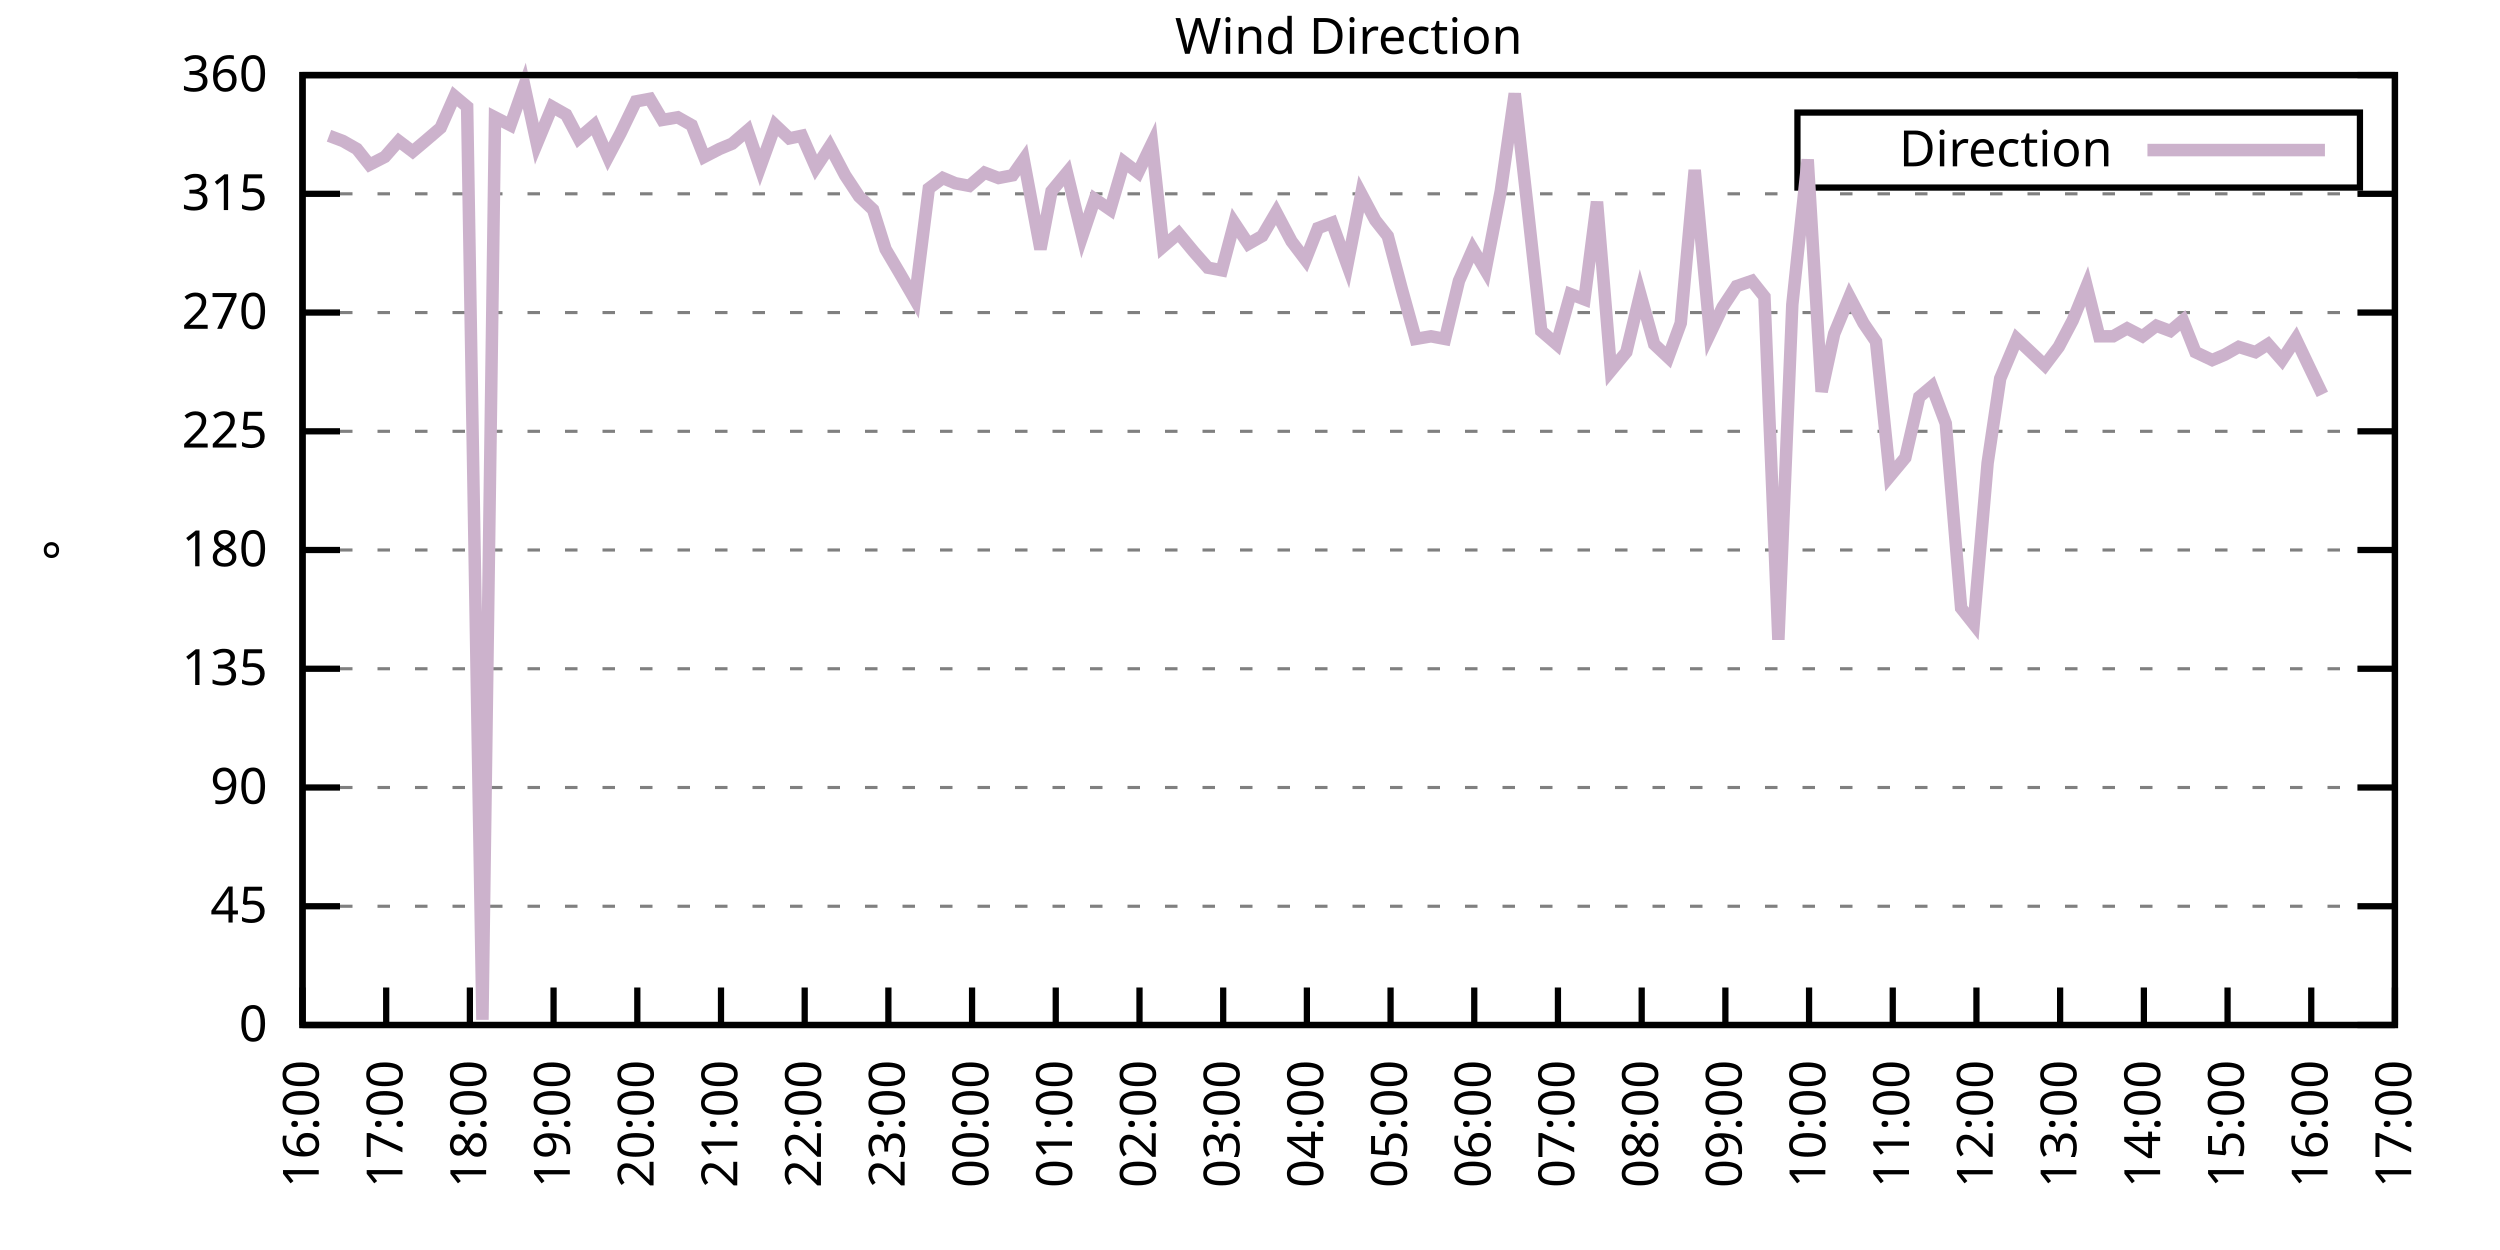
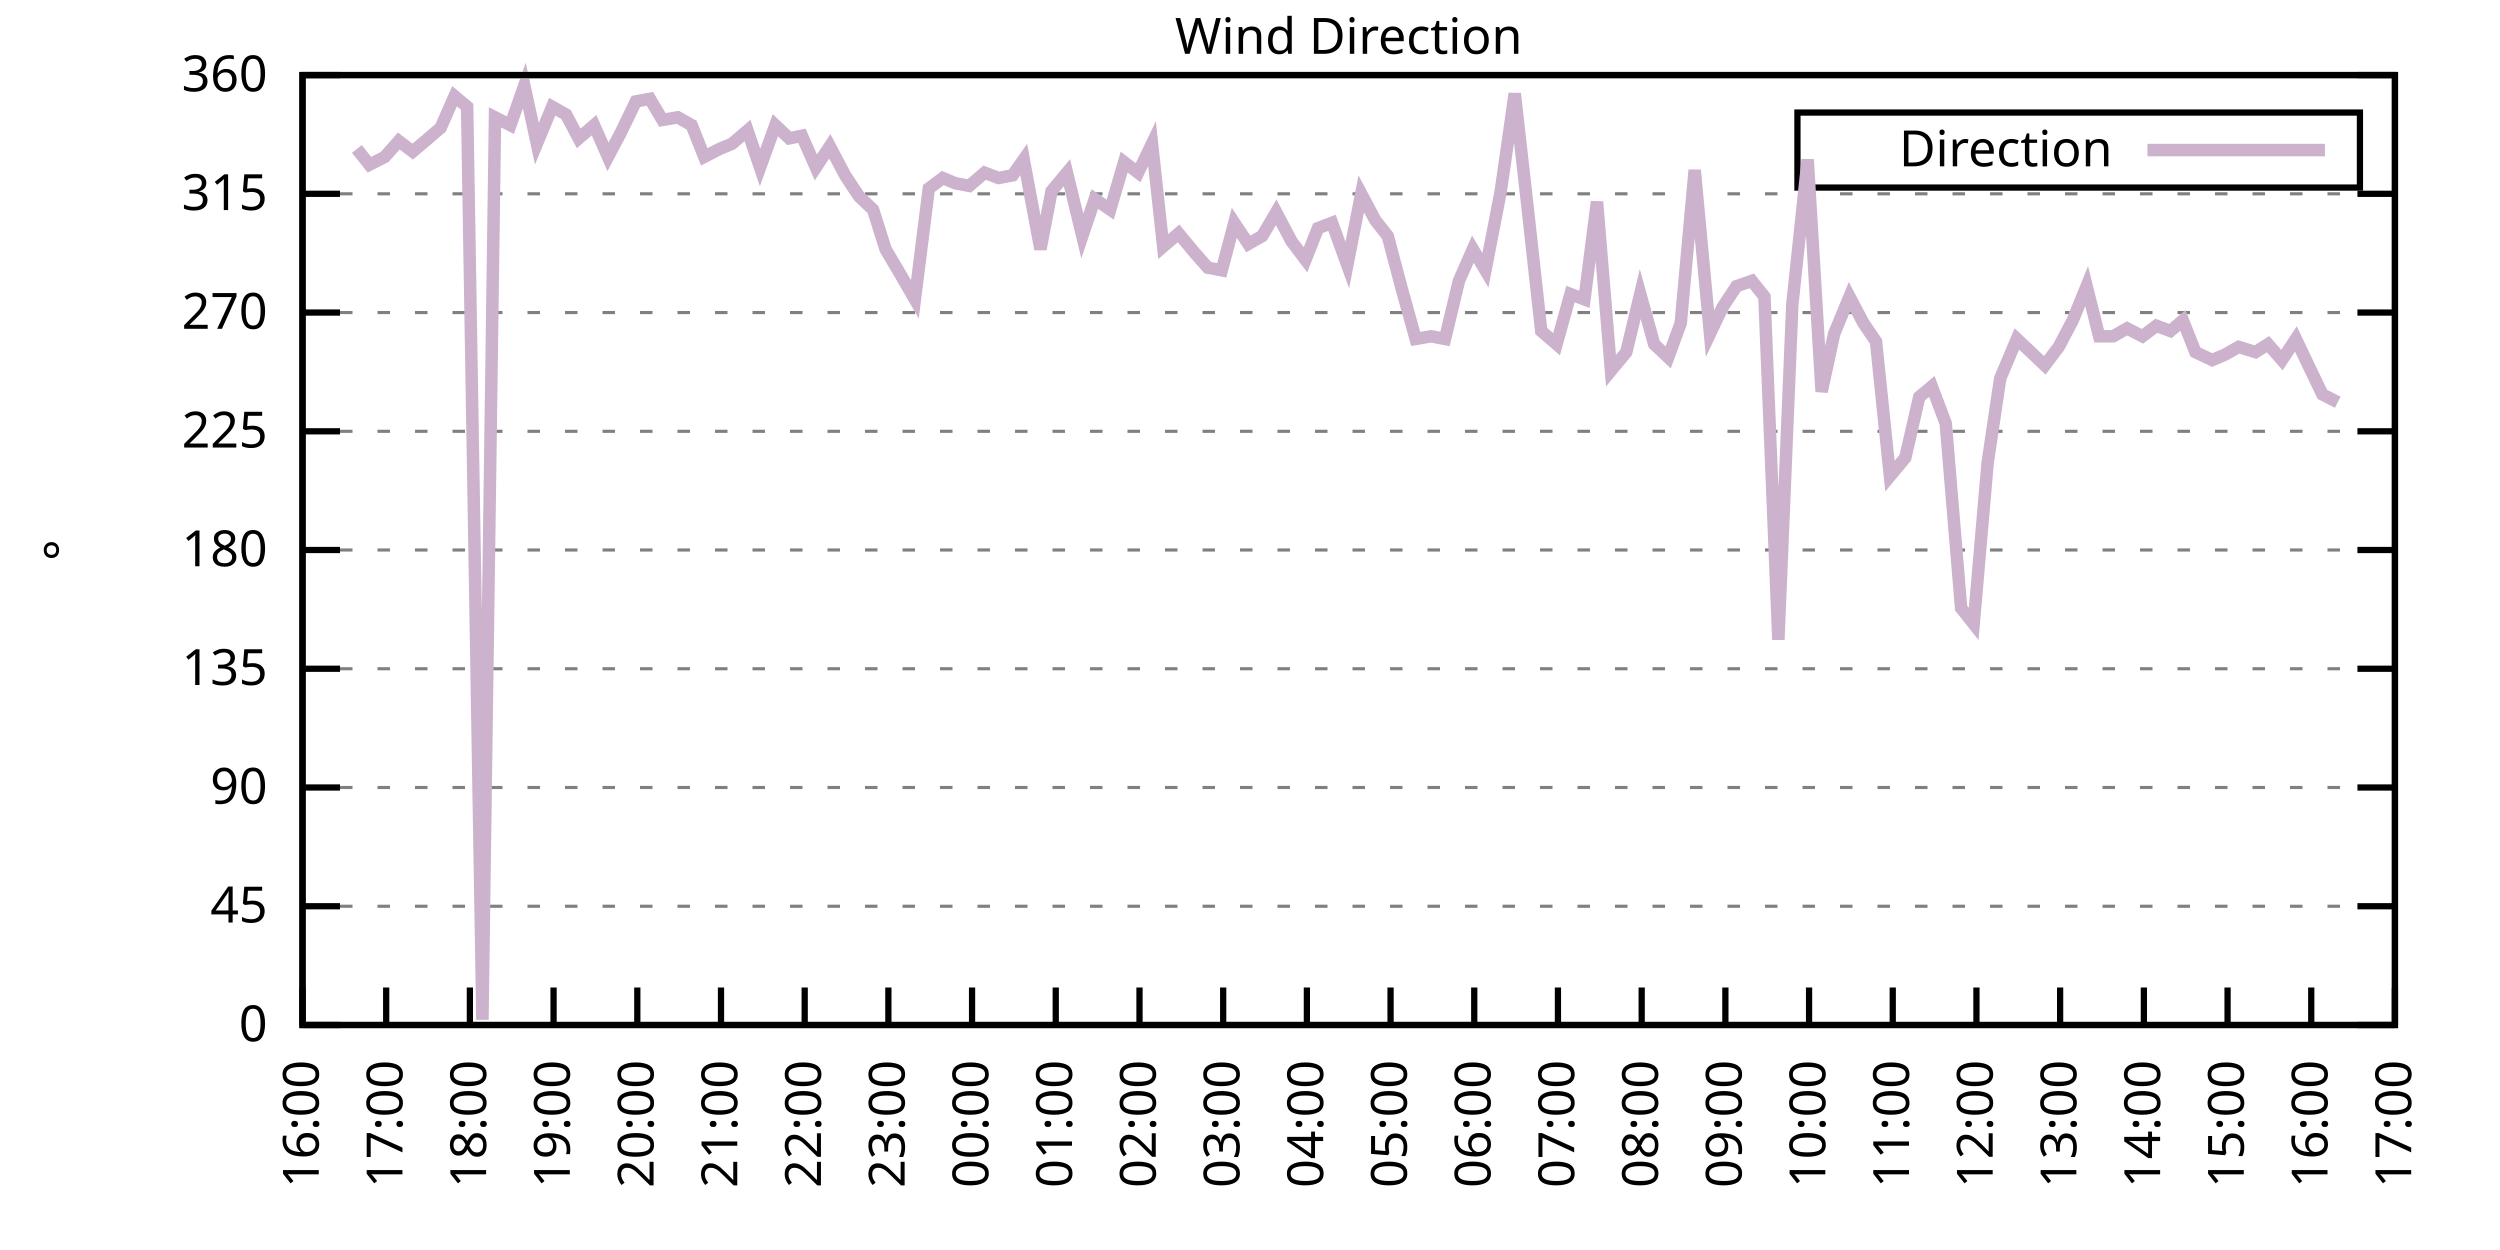
<svg xmlns="http://www.w3.org/2000/svg" xmlns:xlink="http://www.w3.org/1999/xlink" width="400" height="200" viewBox="0 0 400 200">
  <g id="gnuplot_canvas">
    <rect x="0" y="0" width="400" height="200" fill="none" />
    <defs>
      <circle id="gpDot" r="0.5" stroke-width="0.5" stroke="currentColor" />
      <path id="gpPt0" stroke-width="0.333" stroke="currentColor" d="M-1,0 h2 M0,-1 v2" />
      <path id="gpPt1" stroke-width="0.333" stroke="currentColor" d="M-1,-1 L1,1 M1,-1 L-1,1" />
      <path id="gpPt2" stroke-width="0.333" stroke="currentColor" d="M-1,0 L1,0 M0,-1 L0,1 M-1,-1 L1,1 M-1,1 L1,-1" />
      <rect id="gpPt3" stroke-width="0.333" stroke="currentColor" x="-1" y="-1" width="2" height="2" />
      <rect id="gpPt4" stroke-width="0.333" stroke="currentColor" fill="currentColor" x="-1" y="-1" width="2" height="2" />
      <circle id="gpPt5" stroke-width="0.333" stroke="currentColor" cx="0" cy="0" r="1" />
      <use xlink:href="#gpPt5" id="gpPt6" fill="currentColor" stroke="none" />
      <path id="gpPt7" stroke-width="0.333" stroke="currentColor" d="M0,-1.33 L-1.33,0.67 L1.33,0.67 z" />
      <use xlink:href="#gpPt7" id="gpPt8" fill="currentColor" stroke="none" />
      <use xlink:href="#gpPt7" id="gpPt9" stroke="currentColor" transform="rotate(180)" />
      <use xlink:href="#gpPt9" id="gpPt10" fill="currentColor" stroke="none" />
      <use xlink:href="#gpPt3" id="gpPt11" stroke="currentColor" transform="rotate(45)" />
      <use xlink:href="#gpPt11" id="gpPt12" fill="currentColor" stroke="none" />
      <path id="gpPt13" stroke-width="0.333" stroke="currentColor" d="M0,1.330 L1.265,0.411 L0.782,-1.067 L-0.782,-1.076 L-1.265,0.411 z" />
      <use xlink:href="#gpPt13" id="gpPt14" fill="currentColor" stroke="none" />
      <filter id="textbox" filterUnits="objectBoundingBox" x="0" y="0" height="1" width="1">
        <feFlood flood-color="white" flood-opacity="1" result="bgnd" />
        <feComposite in="SourceGraphic" in2="bgnd" operator="atop" />
      </filter>
      <filter id="greybox" filterUnits="objectBoundingBox" x="0" y="0" height="1" width="1">
        <feFlood flood-color="lightgrey" flood-opacity="1" result="grey" />
        <feComposite in="SourceGraphic" in2="grey" operator="atop" />
      </filter>
    </defs>
    <g fill="none" color="white" stroke="currentColor" stroke-width="1.00" stroke-linecap="butt" stroke-linejoin="miter">
</g>
    <g fill="none" color="black" stroke="currentColor" stroke-width="1.00" stroke-linecap="butt" stroke-linejoin="miter">
      <g stroke="none" shape-rendering="crispEdges">
        <polygon fill="rgb(255, 255, 255)" points="48.40,164.00 383.18,164.00 383.18,12.02 48.40,12.02 " />
      </g>
    </g>
    <g fill="none" color="black" stroke="currentColor" stroke-width="1.00" stroke-linecap="butt" stroke-linejoin="miter">
</g>
    <g fill="none" color="black" stroke="black" stroke-width="0.50" stroke-linecap="butt" stroke-linejoin="miter">
</g>
    <g fill="none" color="gray" stroke="currentColor" stroke-width="0.50" stroke-linecap="butt" stroke-linejoin="miter">
      <path stroke="gray" stroke-dasharray="2,4" class="gridline" d="M48.40,164.00 L383.19,164.00  " />
    </g>
    <g fill="none" color="gray" stroke="gray" stroke-width="1.00" stroke-linecap="butt" stroke-linejoin="miter">
</g>
    <g fill="none" color="black" stroke="currentColor" stroke-width="1.00" stroke-linecap="butt" stroke-linejoin="miter">
      <path stroke="black" d="M48.40,164.00 L54.40,164.00 M383.19,164.00 L377.19,164.00  " />
      <g transform="translate(42.80,166.60)" stroke="none" fill="black" font-family="Sans" font-size="8.00" text-anchor="end">
        <text>
          <tspan font-family="Sans"> 0</tspan>
        </text>
      </g>
    </g>
    <g fill="none" color="black" stroke="currentColor" stroke-width="1.00" stroke-linecap="butt" stroke-linejoin="miter">
</g>
    <g fill="none" color="black" stroke="black" stroke-width="0.50" stroke-linecap="butt" stroke-linejoin="miter">
</g>
    <g fill="none" color="gray" stroke="currentColor" stroke-width="0.50" stroke-linecap="butt" stroke-linejoin="miter">
      <path stroke="gray" stroke-dasharray="2,4" class="gridline" d="M48.40,145.00 L383.19,145.00  " />
    </g>
    <g fill="none" color="gray" stroke="gray" stroke-width="1.00" stroke-linecap="butt" stroke-linejoin="miter">
</g>
    <g fill="none" color="black" stroke="currentColor" stroke-width="1.00" stroke-linecap="butt" stroke-linejoin="miter">
      <path stroke="black" d="M48.40,145.00 L54.40,145.00 M383.19,145.00 L377.19,145.00  " />
      <g transform="translate(42.80,147.60)" stroke="none" fill="black" font-family="Sans" font-size="8.00" text-anchor="end">
        <text>
          <tspan font-family="Sans"> 45</tspan>
        </text>
      </g>
    </g>
    <g fill="none" color="black" stroke="currentColor" stroke-width="1.00" stroke-linecap="butt" stroke-linejoin="miter">
</g>
    <g fill="none" color="black" stroke="black" stroke-width="0.50" stroke-linecap="butt" stroke-linejoin="miter">
</g>
    <g fill="none" color="gray" stroke="currentColor" stroke-width="0.50" stroke-linecap="butt" stroke-linejoin="miter">
      <path stroke="gray" stroke-dasharray="2,4" class="gridline" d="M48.40,126.00 L383.19,126.00  " />
    </g>
    <g fill="none" color="gray" stroke="gray" stroke-width="1.00" stroke-linecap="butt" stroke-linejoin="miter">
</g>
    <g fill="none" color="black" stroke="currentColor" stroke-width="1.00" stroke-linecap="butt" stroke-linejoin="miter">
      <path stroke="black" d="M48.40,126.00 L54.40,126.00 M383.19,126.00 L377.19,126.00  " />
      <g transform="translate(42.80,128.60)" stroke="none" fill="black" font-family="Sans" font-size="8.00" text-anchor="end">
        <text>
          <tspan font-family="Sans"> 90</tspan>
        </text>
      </g>
    </g>
    <g fill="none" color="black" stroke="currentColor" stroke-width="1.00" stroke-linecap="butt" stroke-linejoin="miter">
</g>
    <g fill="none" color="black" stroke="black" stroke-width="0.50" stroke-linecap="butt" stroke-linejoin="miter">
</g>
    <g fill="none" color="gray" stroke="currentColor" stroke-width="0.50" stroke-linecap="butt" stroke-linejoin="miter">
      <path stroke="gray" stroke-dasharray="2,4" class="gridline" d="M48.40,107.00 L383.19,107.00  " />
    </g>
    <g fill="none" color="gray" stroke="gray" stroke-width="1.00" stroke-linecap="butt" stroke-linejoin="miter">
</g>
    <g fill="none" color="black" stroke="currentColor" stroke-width="1.00" stroke-linecap="butt" stroke-linejoin="miter">
      <path stroke="black" d="M48.40,107.00 L54.40,107.00 M383.19,107.00 L377.19,107.00  " />
      <g transform="translate(42.80,109.60)" stroke="none" fill="black" font-family="Sans" font-size="8.00" text-anchor="end">
        <text>
          <tspan font-family="Sans"> 135</tspan>
        </text>
      </g>
    </g>
    <g fill="none" color="black" stroke="currentColor" stroke-width="1.00" stroke-linecap="butt" stroke-linejoin="miter">
</g>
    <g fill="none" color="black" stroke="black" stroke-width="0.50" stroke-linecap="butt" stroke-linejoin="miter">
</g>
    <g fill="none" color="gray" stroke="currentColor" stroke-width="0.50" stroke-linecap="butt" stroke-linejoin="miter">
      <path stroke="gray" stroke-dasharray="2,4" class="gridline" d="M48.40,88.00 L383.19,88.00  " />
    </g>
    <g fill="none" color="gray" stroke="gray" stroke-width="1.00" stroke-linecap="butt" stroke-linejoin="miter">
</g>
    <g fill="none" color="black" stroke="currentColor" stroke-width="1.00" stroke-linecap="butt" stroke-linejoin="miter">
      <path stroke="black" d="M48.40,88.00 L54.40,88.00 M383.19,88.00 L377.19,88.00  " />
      <g transform="translate(42.80,90.60)" stroke="none" fill="black" font-family="Sans" font-size="8.00" text-anchor="end">
        <text>
          <tspan font-family="Sans"> 180</tspan>
        </text>
      </g>
    </g>
    <g fill="none" color="black" stroke="currentColor" stroke-width="1.00" stroke-linecap="butt" stroke-linejoin="miter">
</g>
    <g fill="none" color="black" stroke="black" stroke-width="0.50" stroke-linecap="butt" stroke-linejoin="miter">
</g>
    <g fill="none" color="gray" stroke="currentColor" stroke-width="0.50" stroke-linecap="butt" stroke-linejoin="miter">
      <path stroke="gray" stroke-dasharray="2,4" class="gridline" d="M48.40,69.01 L383.19,69.01  " />
    </g>
    <g fill="none" color="gray" stroke="gray" stroke-width="1.00" stroke-linecap="butt" stroke-linejoin="miter">
</g>
    <g fill="none" color="black" stroke="currentColor" stroke-width="1.00" stroke-linecap="butt" stroke-linejoin="miter">
      <path stroke="black" d="M48.40,69.01 L54.40,69.01 M383.19,69.01 L377.19,69.01  " />
      <g transform="translate(42.80,71.61)" stroke="none" fill="black" font-family="Sans" font-size="8.00" text-anchor="end">
        <text>
          <tspan font-family="Sans"> 225</tspan>
        </text>
      </g>
    </g>
    <g fill="none" color="black" stroke="currentColor" stroke-width="1.00" stroke-linecap="butt" stroke-linejoin="miter">
</g>
    <g fill="none" color="black" stroke="black" stroke-width="0.50" stroke-linecap="butt" stroke-linejoin="miter">
</g>
    <g fill="none" color="gray" stroke="currentColor" stroke-width="0.50" stroke-linecap="butt" stroke-linejoin="miter">
      <path stroke="gray" stroke-dasharray="2,4" class="gridline" d="M48.40,50.01 L383.19,50.01  " />
    </g>
    <g fill="none" color="gray" stroke="gray" stroke-width="1.00" stroke-linecap="butt" stroke-linejoin="miter">
</g>
    <g fill="none" color="black" stroke="currentColor" stroke-width="1.00" stroke-linecap="butt" stroke-linejoin="miter">
      <path stroke="black" d="M48.40,50.01 L54.40,50.01 M383.19,50.01 L377.19,50.01  " />
      <g transform="translate(42.80,52.61)" stroke="none" fill="black" font-family="Sans" font-size="8.00" text-anchor="end">
        <text>
          <tspan font-family="Sans"> 270</tspan>
        </text>
      </g>
    </g>
    <g fill="none" color="black" stroke="currentColor" stroke-width="1.00" stroke-linecap="butt" stroke-linejoin="miter">
</g>
    <g fill="none" color="black" stroke="black" stroke-width="0.50" stroke-linecap="butt" stroke-linejoin="miter">
</g>
    <g fill="none" color="gray" stroke="currentColor" stroke-width="0.50" stroke-linecap="butt" stroke-linejoin="miter">
      <path stroke="gray" stroke-dasharray="2,4" class="gridline" d="M48.40,31.01 L383.19,31.01  " />
    </g>
    <g fill="none" color="gray" stroke="gray" stroke-width="1.00" stroke-linecap="butt" stroke-linejoin="miter">
</g>
    <g fill="none" color="black" stroke="currentColor" stroke-width="1.00" stroke-linecap="butt" stroke-linejoin="miter">
      <path stroke="black" d="M48.40,31.01 L54.40,31.01 M383.19,31.01 L377.19,31.01  " />
      <g transform="translate(42.80,33.61)" stroke="none" fill="black" font-family="Sans" font-size="8.00" text-anchor="end">
        <text>
          <tspan font-family="Sans"> 315</tspan>
        </text>
      </g>
    </g>
    <g fill="none" color="black" stroke="currentColor" stroke-width="1.00" stroke-linecap="butt" stroke-linejoin="miter">
</g>
    <g fill="none" color="black" stroke="black" stroke-width="0.50" stroke-linecap="butt" stroke-linejoin="miter">
</g>
    <g fill="none" color="gray" stroke="currentColor" stroke-width="0.50" stroke-linecap="butt" stroke-linejoin="miter">
      <path stroke="gray" stroke-dasharray="2,4" class="gridline" d="M48.40,12.01 L383.19,12.01  " />
    </g>
    <g fill="none" color="gray" stroke="gray" stroke-width="1.00" stroke-linecap="butt" stroke-linejoin="miter">
</g>
    <g fill="none" color="black" stroke="currentColor" stroke-width="1.00" stroke-linecap="butt" stroke-linejoin="miter">
      <path stroke="black" d="M48.40,12.01 L54.40,12.01 M383.19,12.01 L377.19,12.01  " />
      <g transform="translate(42.80,14.61)" stroke="none" fill="black" font-family="Sans" font-size="8.00" text-anchor="end">
        <text>
          <tspan font-family="Sans"> 360</tspan>
        </text>
      </g>
    </g>
    <g fill="none" color="black" stroke="currentColor" stroke-width="1.00" stroke-linecap="butt" stroke-linejoin="miter">
      <path stroke="black" d="M48.40,164.00 L48.40,158.00  " />
      <g transform="translate(51.00,169.60) rotate(270.00)" stroke="none" fill="black" font-family="Sans" font-size="8.00" text-anchor="end">
        <text>
          <tspan font-family="Sans">16:00</tspan>
        </text>
      </g>
    </g>
    <g fill="none" color="black" stroke="currentColor" stroke-width="1.00" stroke-linecap="butt" stroke-linejoin="miter">
      <path stroke="black" d="M61.79,164.00 L61.79,158.00  " />
      <g transform="translate(64.39,169.60) rotate(270.00)" stroke="none" fill="black" font-family="Sans" font-size="8.00" text-anchor="end">
        <text>
          <tspan font-family="Sans">17:00</tspan>
        </text>
      </g>
    </g>
    <g fill="none" color="black" stroke="currentColor" stroke-width="1.00" stroke-linecap="butt" stroke-linejoin="miter">
      <path stroke="black" d="M75.18,164.00 L75.18,158.00  " />
      <g transform="translate(77.78,169.60) rotate(270.00)" stroke="none" fill="black" font-family="Sans" font-size="8.00" text-anchor="end">
        <text>
          <tspan font-family="Sans">18:00</tspan>
        </text>
      </g>
    </g>
    <g fill="none" color="black" stroke="currentColor" stroke-width="1.00" stroke-linecap="butt" stroke-linejoin="miter">
      <path stroke="black" d="M88.57,164.00 L88.57,158.00  " />
      <g transform="translate(91.17,169.60) rotate(270.00)" stroke="none" fill="black" font-family="Sans" font-size="8.00" text-anchor="end">
        <text>
          <tspan font-family="Sans">19:00</tspan>
        </text>
      </g>
    </g>
    <g fill="none" color="black" stroke="currentColor" stroke-width="1.00" stroke-linecap="butt" stroke-linejoin="miter">
      <path stroke="black" d="M101.97,164.00 L101.97,158.00  " />
      <g transform="translate(104.57,169.60) rotate(270.00)" stroke="none" fill="black" font-family="Sans" font-size="8.00" text-anchor="end">
        <text>
          <tspan font-family="Sans">20:00</tspan>
        </text>
      </g>
    </g>
    <g fill="none" color="black" stroke="currentColor" stroke-width="1.00" stroke-linecap="butt" stroke-linejoin="miter">
      <path stroke="black" d="M115.36,164.00 L115.36,158.00  " />
      <g transform="translate(117.96,169.60) rotate(270.00)" stroke="none" fill="black" font-family="Sans" font-size="8.00" text-anchor="end">
        <text>
          <tspan font-family="Sans">21:00</tspan>
        </text>
      </g>
    </g>
    <g fill="none" color="black" stroke="currentColor" stroke-width="1.00" stroke-linecap="butt" stroke-linejoin="miter">
      <path stroke="black" d="M128.75,164.00 L128.75,158.00  " />
      <g transform="translate(131.35,169.60) rotate(270.00)" stroke="none" fill="black" font-family="Sans" font-size="8.00" text-anchor="end">
        <text>
          <tspan font-family="Sans">22:00</tspan>
        </text>
      </g>
    </g>
    <g fill="none" color="black" stroke="currentColor" stroke-width="1.00" stroke-linecap="butt" stroke-linejoin="miter">
      <path stroke="black" d="M142.14,164.00 L142.14,158.00  " />
      <g transform="translate(144.74,169.60) rotate(270.00)" stroke="none" fill="black" font-family="Sans" font-size="8.00" text-anchor="end">
        <text>
          <tspan font-family="Sans">23:00</tspan>
        </text>
      </g>
    </g>
    <g fill="none" color="black" stroke="currentColor" stroke-width="1.00" stroke-linecap="butt" stroke-linejoin="miter">
      <path stroke="black" d="M155.53,164.00 L155.53,158.00  " />
      <g transform="translate(158.13,169.60) rotate(270.00)" stroke="none" fill="black" font-family="Sans" font-size="8.00" text-anchor="end">
        <text>
          <tspan font-family="Sans">00:00</tspan>
        </text>
      </g>
    </g>
    <g fill="none" color="black" stroke="currentColor" stroke-width="1.00" stroke-linecap="butt" stroke-linejoin="miter">
      <path stroke="black" d="M168.92,164.00 L168.92,158.00  " />
      <g transform="translate(171.52,169.60) rotate(270.00)" stroke="none" fill="black" font-family="Sans" font-size="8.00" text-anchor="end">
        <text>
          <tspan font-family="Sans">01:00</tspan>
        </text>
      </g>
    </g>
    <g fill="none" color="black" stroke="currentColor" stroke-width="1.00" stroke-linecap="butt" stroke-linejoin="miter">
      <path stroke="black" d="M182.32,164.00 L182.32,158.00  " />
      <g transform="translate(184.92,169.60) rotate(270.00)" stroke="none" fill="black" font-family="Sans" font-size="8.00" text-anchor="end">
        <text>
          <tspan font-family="Sans">02:00</tspan>
        </text>
      </g>
    </g>
    <g fill="none" color="black" stroke="currentColor" stroke-width="1.00" stroke-linecap="butt" stroke-linejoin="miter">
      <path stroke="black" d="M195.71,164.00 L195.71,158.00  " />
      <g transform="translate(198.31,169.60) rotate(270.00)" stroke="none" fill="black" font-family="Sans" font-size="8.00" text-anchor="end">
        <text>
          <tspan font-family="Sans">03:00</tspan>
        </text>
      </g>
    </g>
    <g fill="none" color="black" stroke="currentColor" stroke-width="1.00" stroke-linecap="butt" stroke-linejoin="miter">
      <path stroke="black" d="M209.10,164.00 L209.10,158.00  " />
      <g transform="translate(211.70,169.60) rotate(270.00)" stroke="none" fill="black" font-family="Sans" font-size="8.00" text-anchor="end">
        <text>
          <tspan font-family="Sans">04:00</tspan>
        </text>
      </g>
    </g>
    <g fill="none" color="black" stroke="currentColor" stroke-width="1.00" stroke-linecap="butt" stroke-linejoin="miter">
      <path stroke="black" d="M222.49,164.00 L222.49,158.00  " />
      <g transform="translate(225.09,169.60) rotate(270.00)" stroke="none" fill="black" font-family="Sans" font-size="8.00" text-anchor="end">
        <text>
          <tspan font-family="Sans">05:00</tspan>
        </text>
      </g>
    </g>
    <g fill="none" color="black" stroke="currentColor" stroke-width="1.00" stroke-linecap="butt" stroke-linejoin="miter">
      <path stroke="black" d="M235.88,164.00 L235.88,158.00  " />
      <g transform="translate(238.48,169.60) rotate(270.00)" stroke="none" fill="black" font-family="Sans" font-size="8.00" text-anchor="end">
        <text>
          <tspan font-family="Sans">06:00</tspan>
        </text>
      </g>
    </g>
    <g fill="none" color="black" stroke="currentColor" stroke-width="1.00" stroke-linecap="butt" stroke-linejoin="miter">
      <path stroke="black" d="M249.27,164.00 L249.27,158.00  " />
      <g transform="translate(251.87,169.60) rotate(270.00)" stroke="none" fill="black" font-family="Sans" font-size="8.00" text-anchor="end">
        <text>
          <tspan font-family="Sans">07:00</tspan>
        </text>
      </g>
    </g>
    <g fill="none" color="black" stroke="currentColor" stroke-width="1.00" stroke-linecap="butt" stroke-linejoin="miter">
      <path stroke="black" d="M262.67,164.00 L262.67,158.00  " />
      <g transform="translate(265.27,169.60) rotate(270.00)" stroke="none" fill="black" font-family="Sans" font-size="8.00" text-anchor="end">
        <text>
          <tspan font-family="Sans">08:00</tspan>
        </text>
      </g>
    </g>
    <g fill="none" color="black" stroke="currentColor" stroke-width="1.00" stroke-linecap="butt" stroke-linejoin="miter">
      <path stroke="black" d="M276.06,164.00 L276.06,158.00  " />
      <g transform="translate(278.66,169.60) rotate(270.00)" stroke="none" fill="black" font-family="Sans" font-size="8.00" text-anchor="end">
        <text>
          <tspan font-family="Sans">09:00</tspan>
        </text>
      </g>
    </g>
    <g fill="none" color="black" stroke="currentColor" stroke-width="1.00" stroke-linecap="butt" stroke-linejoin="miter">
      <path stroke="black" d="M289.45,164.00 L289.45,158.00  " />
      <g transform="translate(292.05,169.60) rotate(270.00)" stroke="none" fill="black" font-family="Sans" font-size="8.00" text-anchor="end">
        <text>
          <tspan font-family="Sans">10:00</tspan>
        </text>
      </g>
    </g>
    <g fill="none" color="black" stroke="currentColor" stroke-width="1.00" stroke-linecap="butt" stroke-linejoin="miter">
      <path stroke="black" d="M302.84,164.00 L302.84,158.00  " />
      <g transform="translate(305.44,169.60) rotate(270.00)" stroke="none" fill="black" font-family="Sans" font-size="8.00" text-anchor="end">
        <text>
          <tspan font-family="Sans">11:00</tspan>
        </text>
      </g>
    </g>
    <g fill="none" color="black" stroke="currentColor" stroke-width="1.00" stroke-linecap="butt" stroke-linejoin="miter">
      <path stroke="black" d="M316.23,164.00 L316.23,158.00  " />
      <g transform="translate(318.83,169.60) rotate(270.00)" stroke="none" fill="black" font-family="Sans" font-size="8.00" text-anchor="end">
        <text>
          <tspan font-family="Sans">12:00</tspan>
        </text>
      </g>
    </g>
    <g fill="none" color="black" stroke="currentColor" stroke-width="1.00" stroke-linecap="butt" stroke-linejoin="miter">
      <path stroke="black" d="M329.62,164.00 L329.62,158.00  " />
      <g transform="translate(332.22,169.60) rotate(270.00)" stroke="none" fill="black" font-family="Sans" font-size="8.00" text-anchor="end">
        <text>
          <tspan font-family="Sans">13:00</tspan>
        </text>
      </g>
    </g>
    <g fill="none" color="black" stroke="currentColor" stroke-width="1.00" stroke-linecap="butt" stroke-linejoin="miter">
      <path stroke="black" d="M343.02,164.00 L343.02,158.00  " />
      <g transform="translate(345.62,169.60) rotate(270.00)" stroke="none" fill="black" font-family="Sans" font-size="8.00" text-anchor="end">
        <text>
          <tspan font-family="Sans">14:00</tspan>
        </text>
      </g>
    </g>
    <g fill="none" color="black" stroke="currentColor" stroke-width="1.00" stroke-linecap="butt" stroke-linejoin="miter">
      <path stroke="black" d="M356.41,164.00 L356.41,158.00  " />
      <g transform="translate(359.01,169.60) rotate(270.00)" stroke="none" fill="black" font-family="Sans" font-size="8.00" text-anchor="end">
        <text>
          <tspan font-family="Sans">15:00</tspan>
        </text>
      </g>
    </g>
    <g fill="none" color="black" stroke="currentColor" stroke-width="1.00" stroke-linecap="butt" stroke-linejoin="miter">
      <path stroke="black" d="M369.80,164.00 L369.80,158.00  " />
      <g transform="translate(372.40,169.60) rotate(270.00)" stroke="none" fill="black" font-family="Sans" font-size="8.00" text-anchor="end">
        <text>
          <tspan font-family="Sans">16:00</tspan>
        </text>
      </g>
    </g>
    <g fill="none" color="black" stroke="currentColor" stroke-width="1.00" stroke-linecap="butt" stroke-linejoin="miter">
      <path stroke="black" d="M383.19,164.00 L383.19,158.00  " />
      <g transform="translate(385.79,169.60) rotate(270.00)" stroke="none" fill="black" font-family="Sans" font-size="8.00" text-anchor="end">
        <text>
          <tspan font-family="Sans">17:00</tspan>
        </text>
      </g>
    </g>
    <g fill="none" color="black" stroke="currentColor" stroke-width="1.00" stroke-linecap="butt" stroke-linejoin="miter">
</g>
    <g fill="none" color="black" stroke="currentColor" stroke-width="1.00" stroke-linecap="butt" stroke-linejoin="miter">
      <path stroke="black" d="M48.40,12.01 L48.40,164.00 L383.19,164.00 L383.19,12.01 L48.40,12.01 Z  " />
    </g>
    <g fill="none" color="black" stroke="currentColor" stroke-width="1.00" stroke-linecap="butt" stroke-linejoin="miter">
</g>
    <g fill="none" color="black" stroke="currentColor" stroke-width="1.00" stroke-linecap="butt" stroke-linejoin="miter">
      <path stroke="black" d="M287.59,30.01 L287.59,18.01 L377.59,18.01 L377.59,30.01 L287.59,30.01 Z  " />
    </g>
    <g id="Wind_direction_plot_1">
      <g fill="none" color="white" stroke="black" stroke-width="2.00" stroke-linecap="butt" stroke-linejoin="miter">
</g>
      <g fill="none" color="black" stroke="currentColor" stroke-width="2.00" stroke-linecap="butt" stroke-linejoin="miter">
        <g transform="translate(337.99,26.61)" stroke="none" fill="black" font-family="Sans" font-size="8.00" text-anchor="end">
          <text>
            <tspan font-family="Sans">Direction</tspan>
          </text>
        </g>
      </g>
      <g fill="none" color="black" stroke="currentColor" stroke-width="2.00" stroke-linecap="butt" stroke-linejoin="miter">
-         <path stroke="rgb(204, 178, 204)" d="M343.59,24.01 L371.99,24.01 M52.64,21.72 L54.87,22.56 L57.10,23.83 L59.11,26.36 L61.57,25.10 L63.80,22.56   L66.03,24.25 L68.04,22.56 L70.50,20.45 L72.73,15.39 L74.74,17.08 L77.19,163.16 L79.20,18.77 L81.66,20.03   L83.89,13.70 L85.90,22.99 L88.35,17.08 L90.58,18.34 L92.59,22.14 L95.05,20.03 L97.28,25.10 L99.29,21.30   L101.74,16.23 L103.98,15.81 L105.98,19.19 L108.44,18.77 L110.67,20.03 L112.68,25.10 L115.13,23.83 L117.14,22.99   L119.60,20.88 L121.61,26.79 L124.06,20.03 L126.29,22.14 L128.30,21.72 L130.54,26.79 L132.77,23.41 L135.22,28.05   L137.45,31.43 L139.69,33.54 L141.69,39.87 L143.93,43.67 L146.38,47.90 L148.61,30.16 L150.85,28.48 L152.85,29.32   L155.09,29.74 L157.54,27.63 L159.77,28.48 L162.01,28.05 L163.79,25.52 L166.47,39.87 L168.25,30.59 L170.71,27.63   L173.17,37.76 L175.17,31.85 L177.63,33.54 L179.86,25.94 L182.09,27.63 L184.32,22.99 L186.11,39.45 L188.57,37.34   L191.02,40.30 L193.25,42.83 L195.48,43.25 L197.49,35.65 L199.73,39.03 L201.96,37.76 L204.19,33.96 L206.64,38.61   L208.88,41.56 L210.88,36.50 L213.12,35.65 L215.57,42.41 L217.80,31.01 L220.04,35.23 L222.04,37.76 L224.28,46.21   L226.51,54.23 L228.96,53.81 L231.20,54.23 L233.43,44.94 L235.66,39.87 L237.67,43.25 L240.12,30.59 L242.36,14.97   L244.36,32.70 L246.60,52.96 L249.05,55.07 L251.28,47.05 L253.51,47.90 L255.52,32.28 L257.76,59.30 L260.21,56.34   L262.44,47.05 L264.67,55.07 L266.91,57.18 L268.92,51.70 L271.15,27.21 L273.60,53.39 L275.61,49.16 L277.84,45.79   L280.30,44.94 L282.31,47.47 L284.54,102.36 L286.77,48.74 L289.23,25.52 L291.46,62.67 L293.47,53.39 L295.92,47.47   L298.15,51.70 L300.16,54.65 L302.39,76.18 L304.85,73.23 L307.08,63.52 L309.09,61.83 L311.32,67.74 L313.78,97.29   L315.79,99.83 L318.02,74.07 L320.03,60.56 L322.70,54.23 L324.94,56.34 L327.17,58.45 L329.40,55.50 L331.63,51.27   L333.86,45.79 L335.87,53.81 L338.10,53.81 L340.34,52.54 L342.79,53.81 L345.02,52.12 L347.26,52.96 L349.26,51.27   L351.27,56.34 L353.95,57.61 L355.96,56.76 L358.19,55.50 L360.87,56.34 L362.88,55.07 L365.11,57.61 L367.34,54.23   L369.35,58.45 L371.58,63.10  " />
+         <path stroke="rgb(204, 178, 204)" d="M343.59,24.01 L371.99,24.01 M57.10,23.83 L59.11,26.36 L61.57,25.10 L63.80,22.56 L66.03,24.25 L68.04,22.56   L70.50,20.45 L72.73,15.39 L74.74,17.08 L77.19,163.16 L79.20,18.77 L81.66,20.03 L83.89,13.70 L85.90,22.99   L88.35,17.08 L90.58,18.34 L92.59,22.14 L95.05,20.03 L97.28,25.10 L99.29,21.30 L101.74,16.23 L103.98,15.81   L105.98,19.19 L108.44,18.77 L110.67,20.03 L112.68,25.10 L115.13,23.83 L117.14,22.99 L119.60,20.88 L121.61,26.79   L124.06,20.03 L126.29,22.14 L128.30,21.72 L130.54,26.79 L132.77,23.41 L135.22,28.05 L137.45,31.43 L139.69,33.54   L141.69,39.87 L143.93,43.67 L146.38,47.90 L148.61,30.16 L150.85,28.48 L152.85,29.32 L155.09,29.74 L157.54,27.63   L159.77,28.48 L162.01,28.05 L163.79,25.52 L166.47,39.87 L168.25,30.59 L170.71,27.63 L173.17,37.76 L175.17,31.85   L177.63,33.54 L179.86,25.94 L182.09,27.63 L184.32,22.99 L186.11,39.45 L188.57,37.34 L191.02,40.30 L193.25,42.83   L195.48,43.25 L197.49,35.65 L199.73,39.03 L201.96,37.76 L204.19,33.96 L206.64,38.61 L208.88,41.56 L210.88,36.50   L213.12,35.65 L215.57,42.41 L217.80,31.01 L220.04,35.23 L222.04,37.76 L224.28,46.21 L226.51,54.23 L228.96,53.81   L231.20,54.23 L233.43,44.94 L235.66,39.87 L237.67,43.25 L240.12,30.59 L242.36,14.97 L244.36,32.70 L246.60,52.96   L249.05,55.07 L251.28,47.05 L253.51,47.90 L255.52,32.28 L257.76,59.30 L260.21,56.34 L262.44,47.05 L264.67,55.07   L266.91,57.18 L268.92,51.70 L271.15,27.21 L273.60,53.39 L275.61,49.16 L277.84,45.79 L280.30,44.94 L282.31,47.47   L284.54,102.36 L286.77,48.74 L289.23,25.52 L291.46,62.67 L293.47,53.39 L295.92,47.47 L298.15,51.70 L300.16,54.65   L302.39,76.18 L304.85,73.23 L307.08,63.52 L309.09,61.83 L311.32,67.74 L313.78,97.29 L315.79,99.83 L318.02,74.07   L320.03,60.56 L322.70,54.23 L324.94,56.34 L327.17,58.45 L329.40,55.50 L331.63,51.27 L333.86,45.79 L335.87,53.81   L338.10,53.81 L340.34,52.54 L342.79,53.81 L345.02,52.12 L347.26,52.96 L349.26,51.27 L351.27,56.34 L353.95,57.61   L355.96,56.76 L358.19,55.50 L360.87,56.34 L362.88,55.07 L365.11,57.61 L367.34,54.23 L369.35,58.45 L371.58,63.10   L374.04,64.36  " />
      </g>
    </g>
    <g fill="none" color="black" stroke="currentColor" stroke-width="2.00" stroke-linecap="butt" stroke-linejoin="miter">
</g>
    <g fill="none" color="black" stroke="black" stroke-width="1.00" stroke-linecap="butt" stroke-linejoin="miter">
</g>
    <g fill="none" color="black" stroke="currentColor" stroke-width="1.00" stroke-linecap="butt" stroke-linejoin="miter">
      <path stroke="black" d="M48.40,12.01 L48.40,164.00 L383.19,164.00 L383.19,12.01 L48.40,12.01 Z  " />
      <g transform="translate(12.80,88.01) rotate(270.00)" stroke="none" fill="black" font-family="Sans" font-size="8.00" text-anchor="middle">
        <text>
          <tspan font-family="Sans">°</tspan>
        </text>
      </g>
    </g>
    <g fill="none" color="black" stroke="currentColor" stroke-width="1.00" stroke-linecap="butt" stroke-linejoin="miter">
</g>
    <g fill="none" color="black" stroke="currentColor" stroke-width="1.00" stroke-linecap="butt" stroke-linejoin="miter">
      <g transform="translate(215.79,8.61)" stroke="none" fill="black" font-family="Sans" font-size="8.00" text-anchor="middle">
        <text>
          <tspan font-family="Sans">Wind Direction</tspan>
        </text>
      </g>
    </g>
    <g fill="none" color="black" stroke="currentColor" stroke-width="1.00" stroke-linecap="butt" stroke-linejoin="miter">
</g>
  </g>
</svg>
